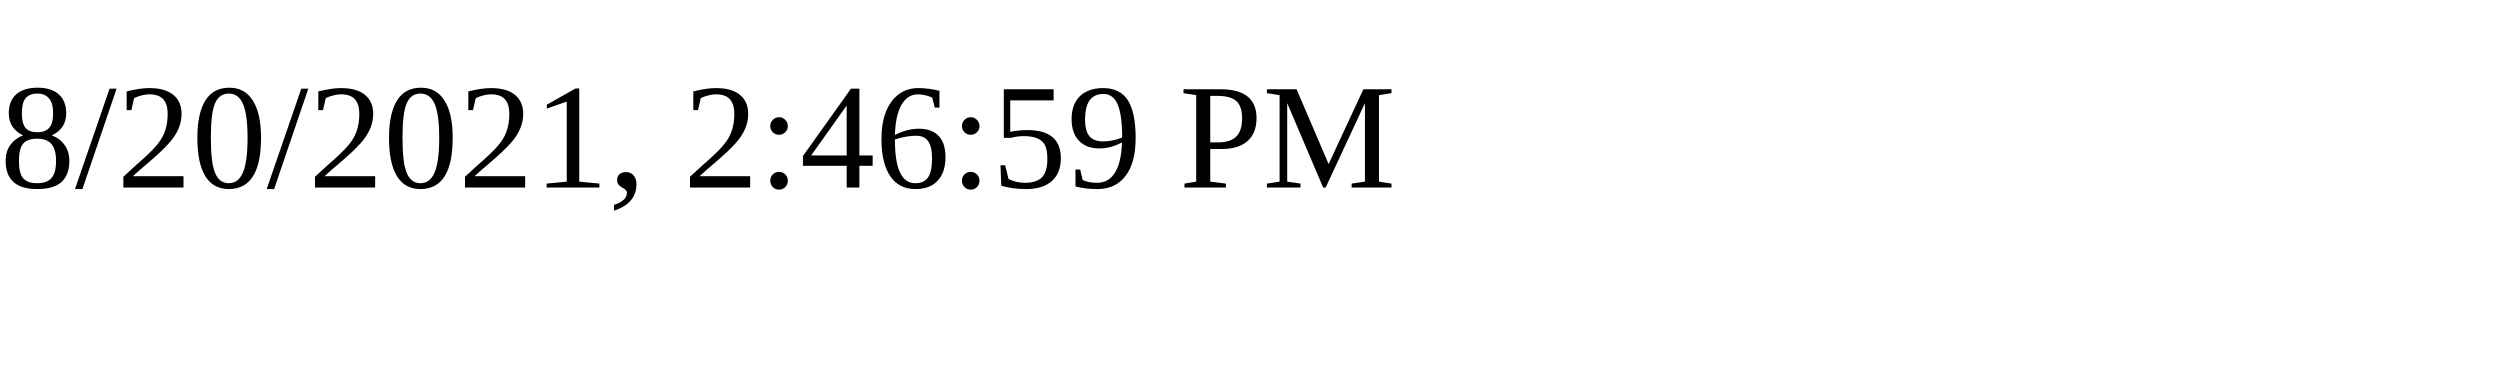
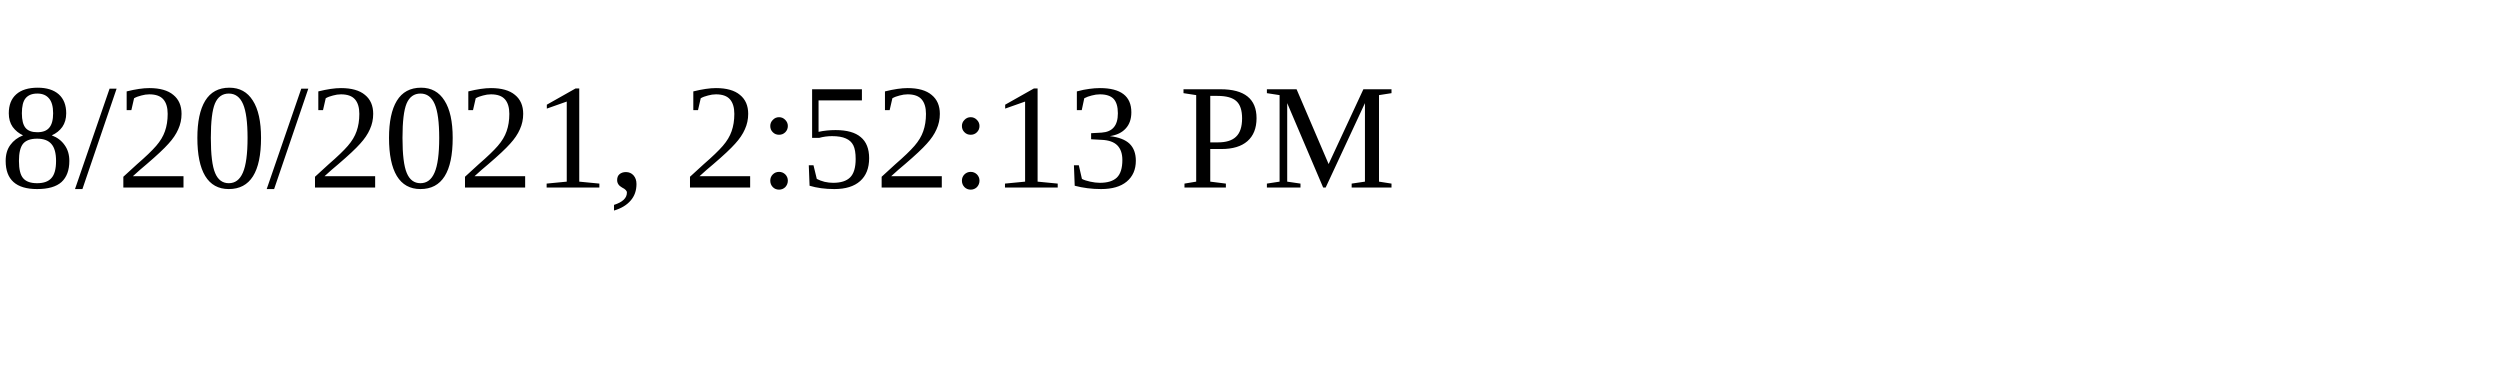
<svg xmlns="http://www.w3.org/2000/svg" height="30" width="200">
-   <text x="0" y="15">8/20/2021, 2:46:59 PM</text>
+   <text x="0" y="15">8/20/2021, 2:52:13 PM</text>
</svg>
